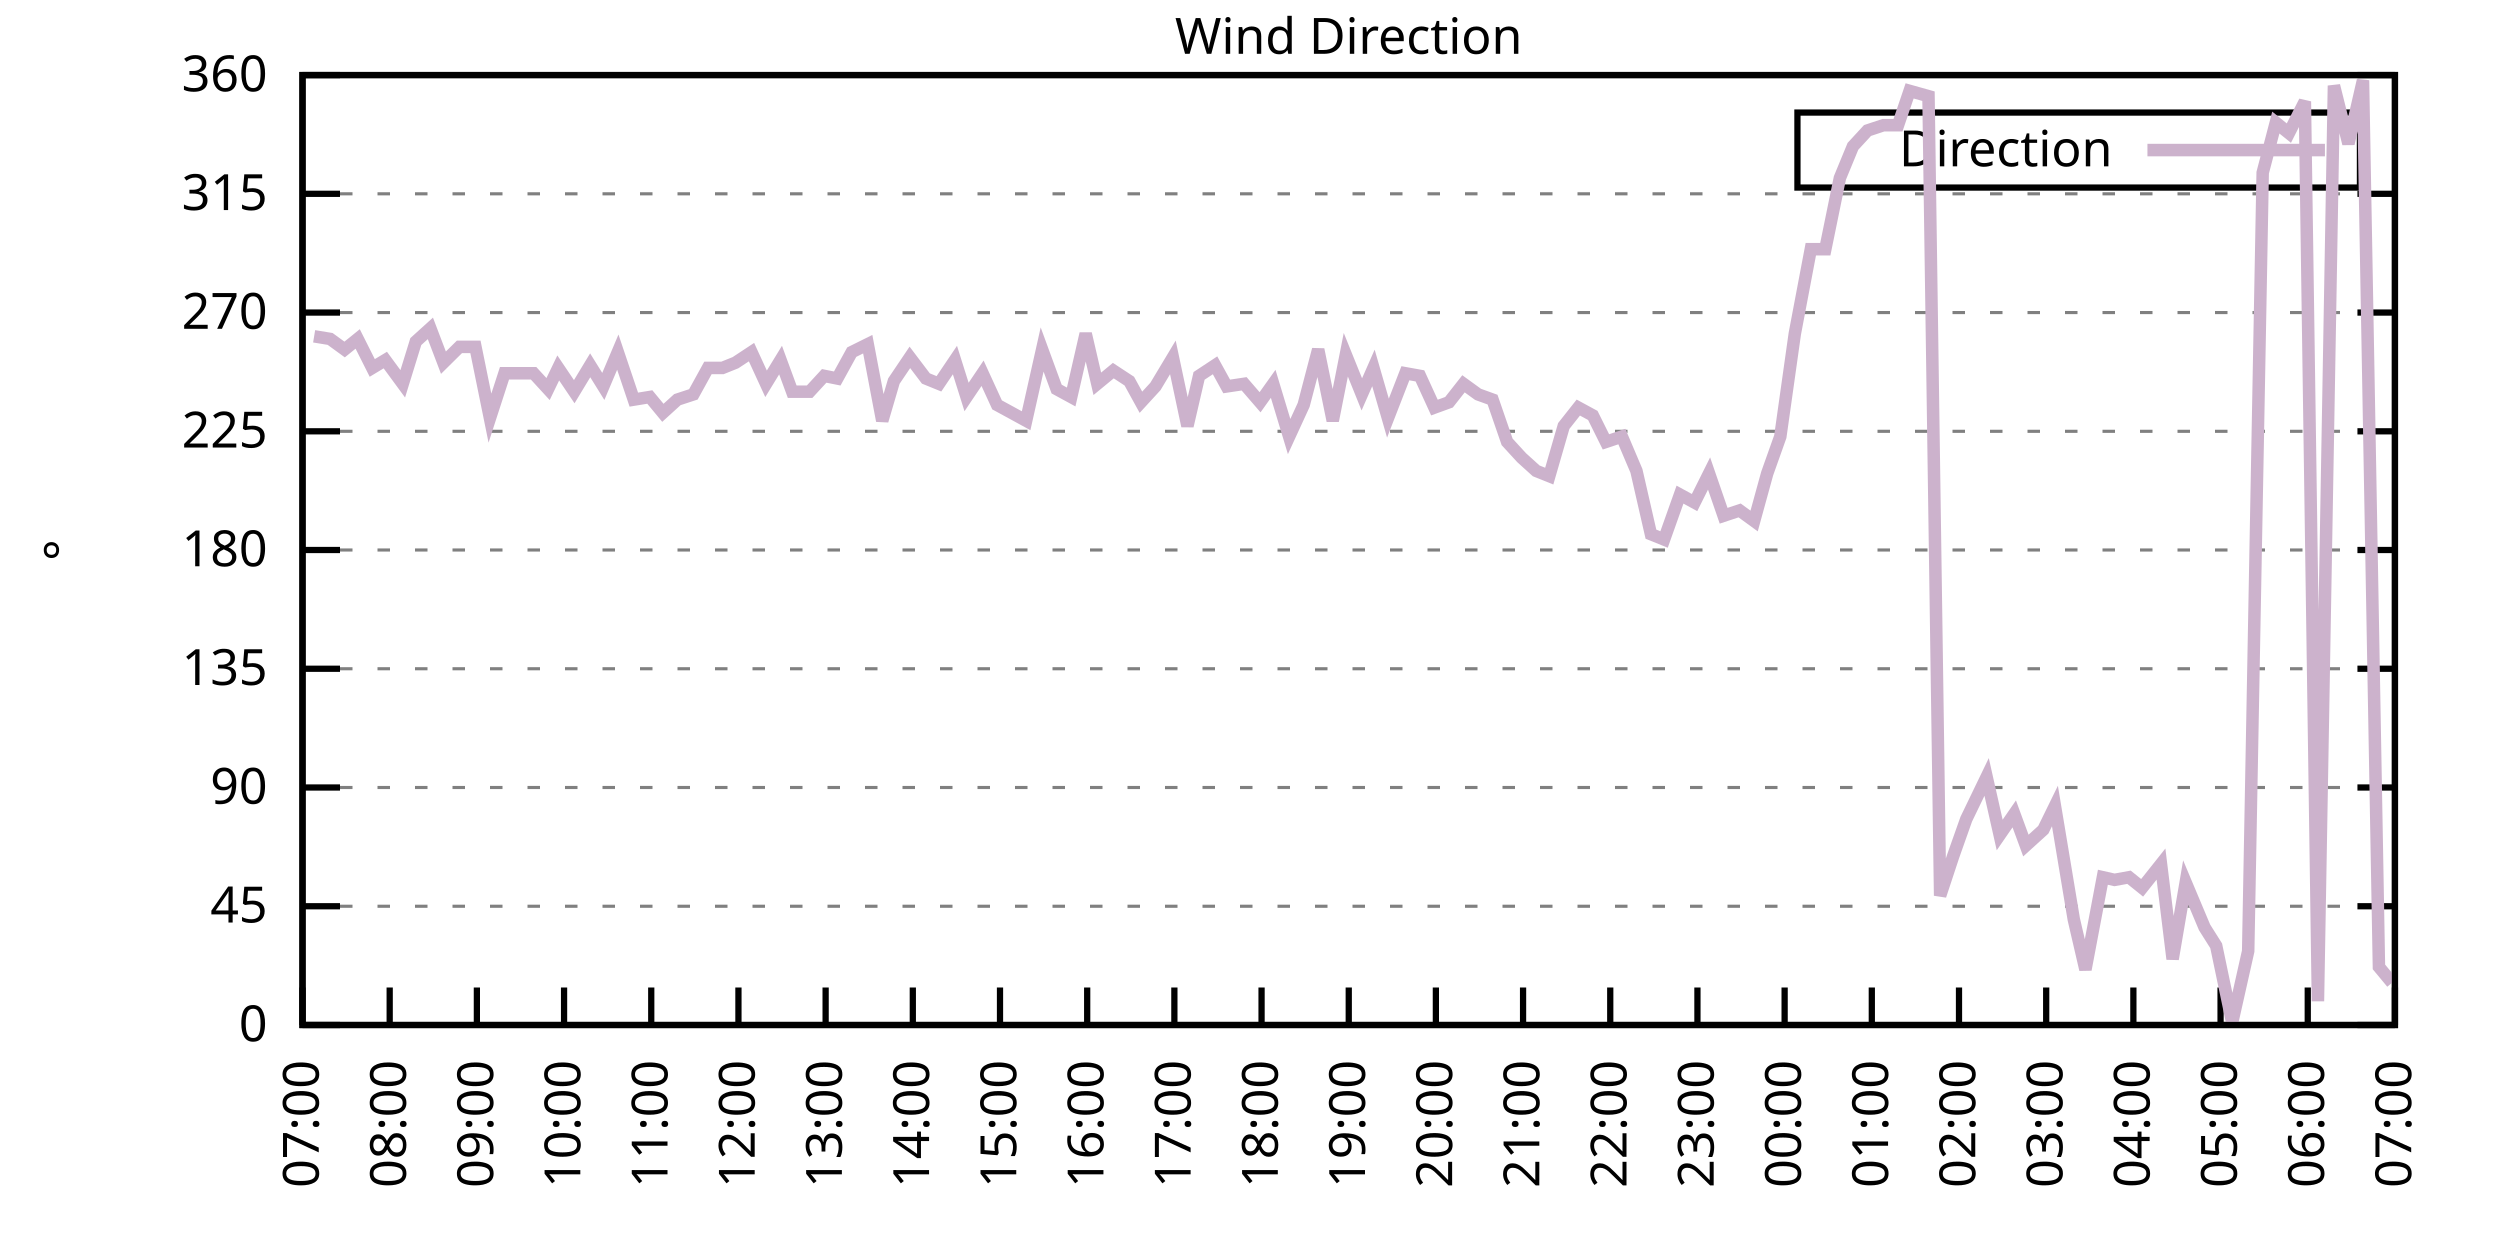
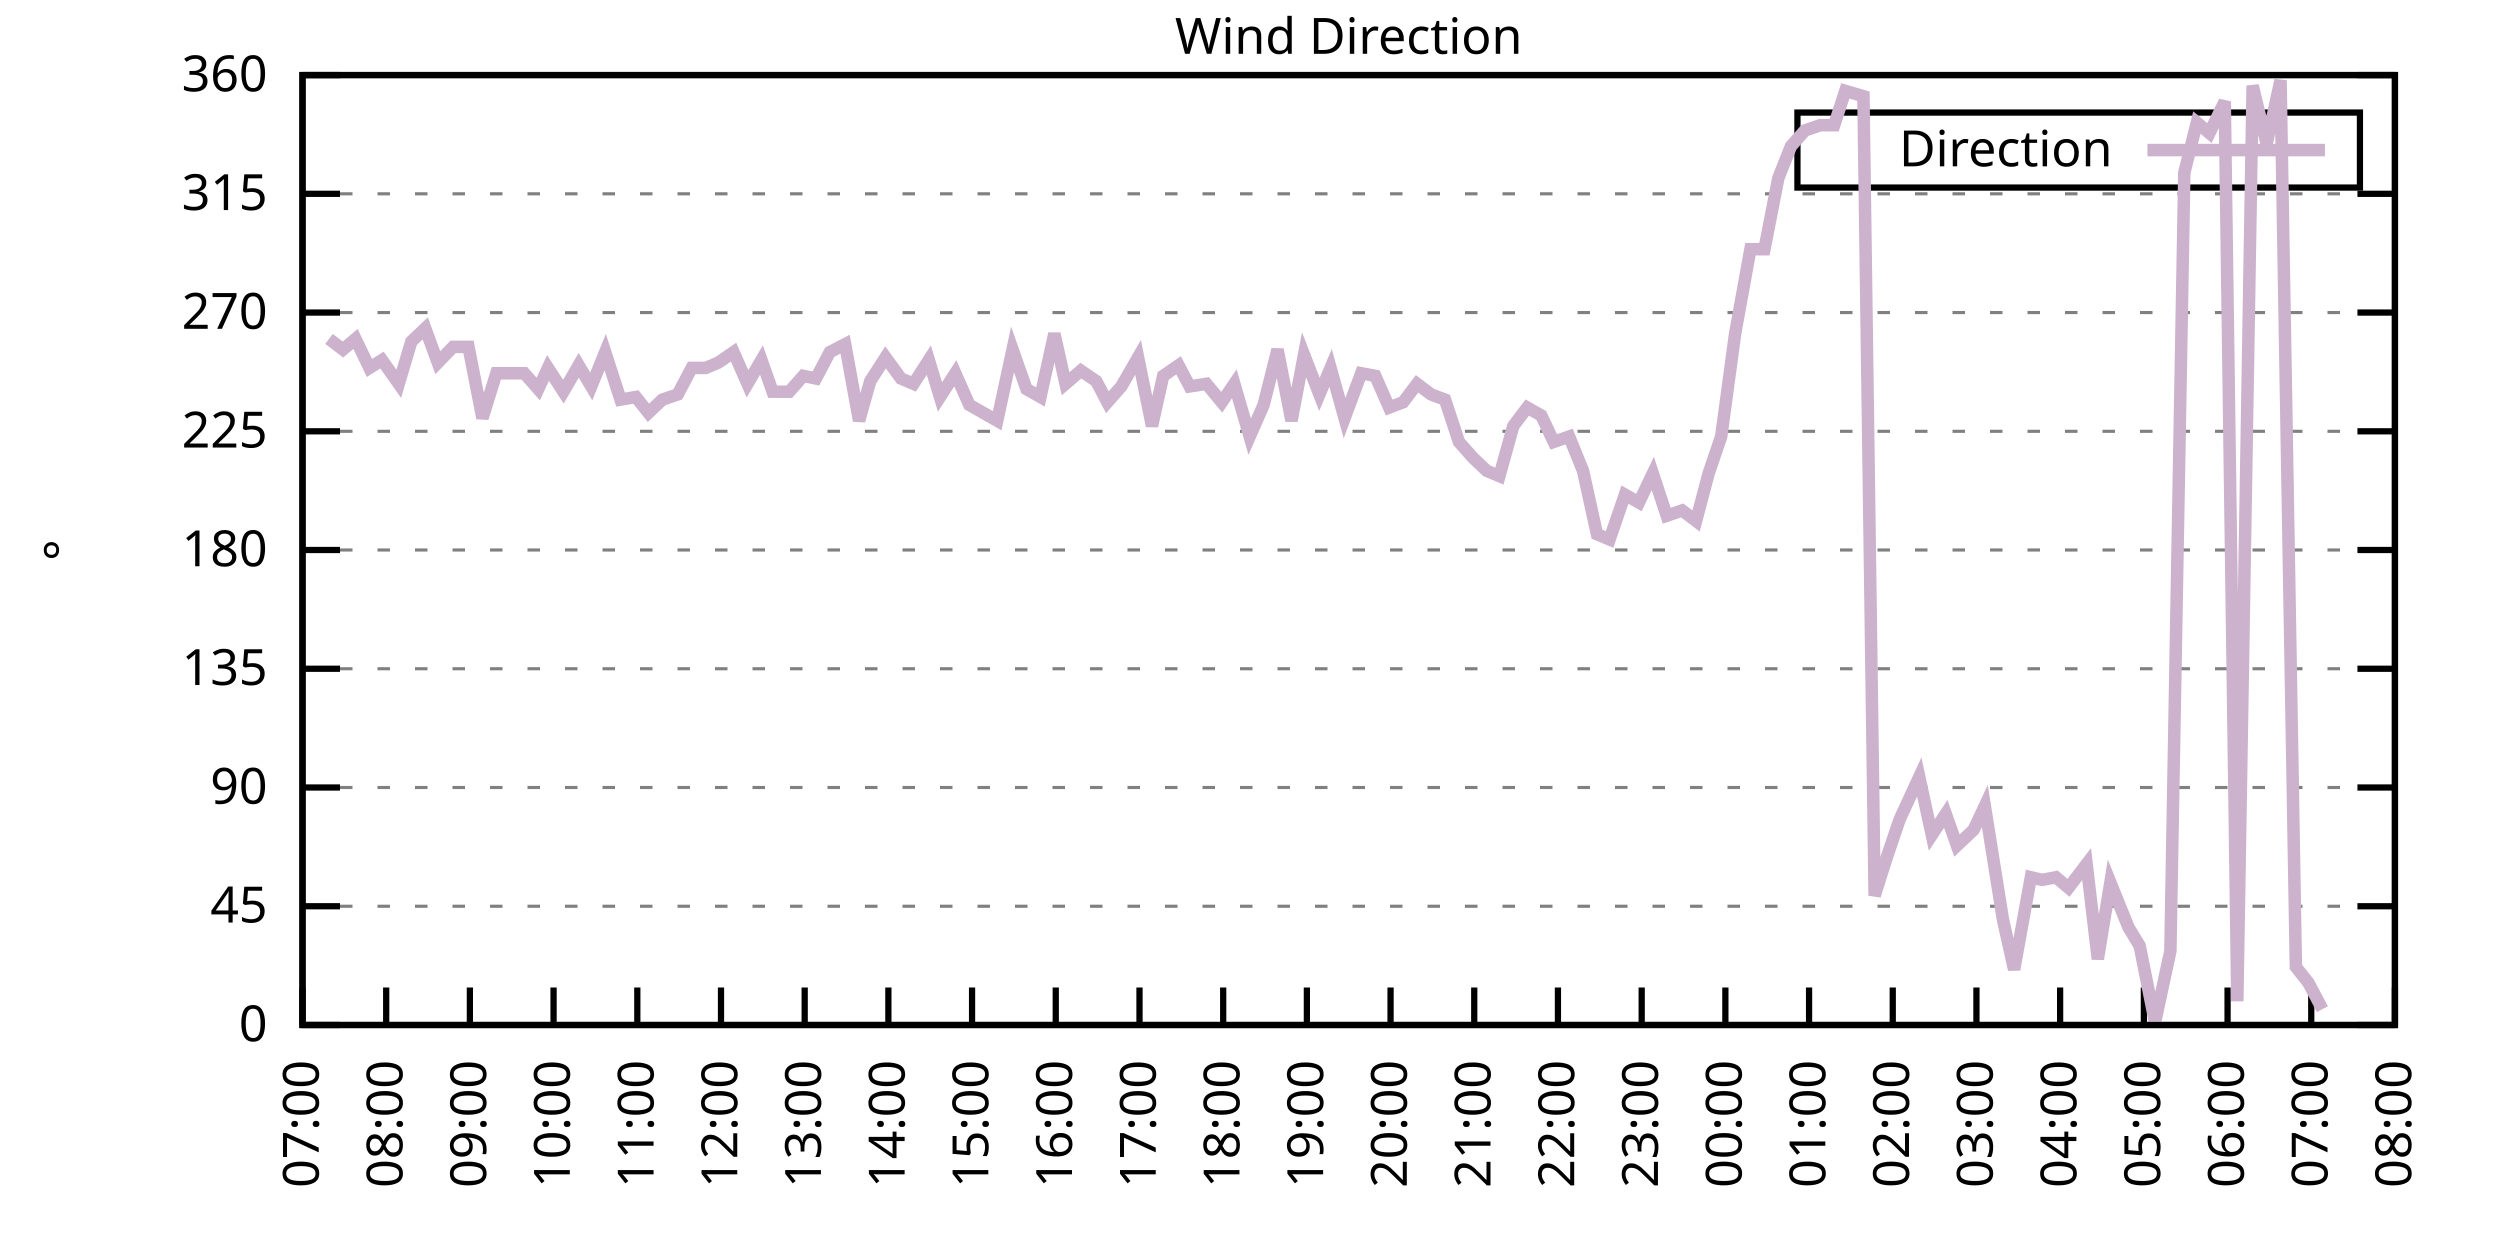
<svg xmlns="http://www.w3.org/2000/svg" xmlns:xlink="http://www.w3.org/1999/xlink" width="400" height="200" viewBox="0 0 400 200">
  <g id="gnuplot_canvas">
    <rect x="0" y="0" width="400" height="200" fill="none" />
    <defs>
      <circle id="gpDot" r="0.5" stroke-width="0.5" stroke="currentColor" />
      <path id="gpPt0" stroke-width="0.333" stroke="currentColor" d="M-1,0 h2 M0,-1 v2" />
      <path id="gpPt1" stroke-width="0.333" stroke="currentColor" d="M-1,-1 L1,1 M1,-1 L-1,1" />
      <path id="gpPt2" stroke-width="0.333" stroke="currentColor" d="M-1,0 L1,0 M0,-1 L0,1 M-1,-1 L1,1 M-1,1 L1,-1" />
      <rect id="gpPt3" stroke-width="0.333" stroke="currentColor" x="-1" y="-1" width="2" height="2" />
      <rect id="gpPt4" stroke-width="0.333" stroke="currentColor" fill="currentColor" x="-1" y="-1" width="2" height="2" />
      <circle id="gpPt5" stroke-width="0.333" stroke="currentColor" cx="0" cy="0" r="1" />
      <use xlink:href="#gpPt5" id="gpPt6" fill="currentColor" stroke="none" />
      <path id="gpPt7" stroke-width="0.333" stroke="currentColor" d="M0,-1.33 L-1.33,0.67 L1.33,0.67 z" />
      <use xlink:href="#gpPt7" id="gpPt8" fill="currentColor" stroke="none" />
      <use xlink:href="#gpPt7" id="gpPt9" stroke="currentColor" transform="rotate(180)" />
      <use xlink:href="#gpPt9" id="gpPt10" fill="currentColor" stroke="none" />
      <use xlink:href="#gpPt3" id="gpPt11" stroke="currentColor" transform="rotate(45)" />
      <use xlink:href="#gpPt11" id="gpPt12" fill="currentColor" stroke="none" />
      <path id="gpPt13" stroke-width="0.333" stroke="currentColor" d="M0,1.330 L1.265,0.411 L0.782,-1.067 L-0.782,-1.076 L-1.265,0.411 z" />
      <use xlink:href="#gpPt13" id="gpPt14" fill="currentColor" stroke="none" />
      <filter id="textbox" filterUnits="objectBoundingBox" x="0" y="0" height="1" width="1">
        <feFlood flood-color="white" flood-opacity="1" result="bgnd" />
        <feComposite in="SourceGraphic" in2="bgnd" operator="atop" />
      </filter>
      <filter id="greybox" filterUnits="objectBoundingBox" x="0" y="0" height="1" width="1">
        <feFlood flood-color="lightgrey" flood-opacity="1" result="grey" />
        <feComposite in="SourceGraphic" in2="grey" operator="atop" />
      </filter>
    </defs>
    <g fill="none" color="white" stroke="currentColor" stroke-width="1.00" stroke-linecap="butt" stroke-linejoin="miter">
</g>
    <g fill="none" color="black" stroke="currentColor" stroke-width="1.00" stroke-linecap="butt" stroke-linejoin="miter">
      <g stroke="none" shape-rendering="crispEdges">
        <polygon fill="rgb(255, 255, 255)" points="48.40,164.00 383.18,164.00 383.18,12.02 48.40,12.02 " />
      </g>
    </g>
    <g fill="none" color="black" stroke="currentColor" stroke-width="1.00" stroke-linecap="butt" stroke-linejoin="miter">
</g>
    <g fill="none" color="black" stroke="black" stroke-width="0.50" stroke-linecap="butt" stroke-linejoin="miter">
</g>
    <g fill="none" color="gray" stroke="currentColor" stroke-width="0.50" stroke-linecap="butt" stroke-linejoin="miter">
      <path stroke="gray" stroke-dasharray="2,4" class="gridline" d="M48.40,164.00 L383.19,164.00  " />
    </g>
    <g fill="none" color="gray" stroke="gray" stroke-width="1.00" stroke-linecap="butt" stroke-linejoin="miter">
</g>
    <g fill="none" color="black" stroke="currentColor" stroke-width="1.00" stroke-linecap="butt" stroke-linejoin="miter">
      <path stroke="black" d="M48.40,164.00 L54.40,164.00 M383.19,164.00 L377.19,164.00  " />
      <g transform="translate(42.80,166.60)" stroke="none" fill="black" font-family="Sans" font-size="8.00" text-anchor="end">
        <text>
          <tspan font-family="Sans"> 0</tspan>
        </text>
      </g>
    </g>
    <g fill="none" color="black" stroke="currentColor" stroke-width="1.00" stroke-linecap="butt" stroke-linejoin="miter">
</g>
    <g fill="none" color="black" stroke="black" stroke-width="0.50" stroke-linecap="butt" stroke-linejoin="miter">
</g>
    <g fill="none" color="gray" stroke="currentColor" stroke-width="0.50" stroke-linecap="butt" stroke-linejoin="miter">
      <path stroke="gray" stroke-dasharray="2,4" class="gridline" d="M48.40,145.00 L383.19,145.00  " />
    </g>
    <g fill="none" color="gray" stroke="gray" stroke-width="1.00" stroke-linecap="butt" stroke-linejoin="miter">
</g>
    <g fill="none" color="black" stroke="currentColor" stroke-width="1.00" stroke-linecap="butt" stroke-linejoin="miter">
      <path stroke="black" d="M48.40,145.00 L54.40,145.00 M383.19,145.00 L377.19,145.00  " />
      <g transform="translate(42.80,147.60)" stroke="none" fill="black" font-family="Sans" font-size="8.00" text-anchor="end">
        <text>
          <tspan font-family="Sans"> 45</tspan>
        </text>
      </g>
    </g>
    <g fill="none" color="black" stroke="currentColor" stroke-width="1.00" stroke-linecap="butt" stroke-linejoin="miter">
</g>
    <g fill="none" color="black" stroke="black" stroke-width="0.50" stroke-linecap="butt" stroke-linejoin="miter">
</g>
    <g fill="none" color="gray" stroke="currentColor" stroke-width="0.50" stroke-linecap="butt" stroke-linejoin="miter">
      <path stroke="gray" stroke-dasharray="2,4" class="gridline" d="M48.40,126.00 L383.19,126.00  " />
    </g>
    <g fill="none" color="gray" stroke="gray" stroke-width="1.00" stroke-linecap="butt" stroke-linejoin="miter">
</g>
    <g fill="none" color="black" stroke="currentColor" stroke-width="1.00" stroke-linecap="butt" stroke-linejoin="miter">
      <path stroke="black" d="M48.40,126.00 L54.40,126.00 M383.19,126.00 L377.19,126.00  " />
      <g transform="translate(42.80,128.60)" stroke="none" fill="black" font-family="Sans" font-size="8.00" text-anchor="end">
        <text>
          <tspan font-family="Sans"> 90</tspan>
        </text>
      </g>
    </g>
    <g fill="none" color="black" stroke="currentColor" stroke-width="1.00" stroke-linecap="butt" stroke-linejoin="miter">
</g>
    <g fill="none" color="black" stroke="black" stroke-width="0.50" stroke-linecap="butt" stroke-linejoin="miter">
</g>
    <g fill="none" color="gray" stroke="currentColor" stroke-width="0.50" stroke-linecap="butt" stroke-linejoin="miter">
      <path stroke="gray" stroke-dasharray="2,4" class="gridline" d="M48.40,107.00 L383.19,107.00  " />
    </g>
    <g fill="none" color="gray" stroke="gray" stroke-width="1.00" stroke-linecap="butt" stroke-linejoin="miter">
</g>
    <g fill="none" color="black" stroke="currentColor" stroke-width="1.00" stroke-linecap="butt" stroke-linejoin="miter">
      <path stroke="black" d="M48.40,107.00 L54.40,107.00 M383.19,107.00 L377.19,107.00  " />
      <g transform="translate(42.80,109.60)" stroke="none" fill="black" font-family="Sans" font-size="8.00" text-anchor="end">
        <text>
          <tspan font-family="Sans"> 135</tspan>
        </text>
      </g>
    </g>
    <g fill="none" color="black" stroke="currentColor" stroke-width="1.00" stroke-linecap="butt" stroke-linejoin="miter">
</g>
    <g fill="none" color="black" stroke="black" stroke-width="0.50" stroke-linecap="butt" stroke-linejoin="miter">
</g>
    <g fill="none" color="gray" stroke="currentColor" stroke-width="0.50" stroke-linecap="butt" stroke-linejoin="miter">
      <path stroke="gray" stroke-dasharray="2,4" class="gridline" d="M48.40,88.00 L383.19,88.00  " />
    </g>
    <g fill="none" color="gray" stroke="gray" stroke-width="1.00" stroke-linecap="butt" stroke-linejoin="miter">
</g>
    <g fill="none" color="black" stroke="currentColor" stroke-width="1.00" stroke-linecap="butt" stroke-linejoin="miter">
      <path stroke="black" d="M48.40,88.00 L54.40,88.00 M383.19,88.00 L377.19,88.00  " />
      <g transform="translate(42.80,90.60)" stroke="none" fill="black" font-family="Sans" font-size="8.00" text-anchor="end">
        <text>
          <tspan font-family="Sans"> 180</tspan>
        </text>
      </g>
    </g>
    <g fill="none" color="black" stroke="currentColor" stroke-width="1.00" stroke-linecap="butt" stroke-linejoin="miter">
</g>
    <g fill="none" color="black" stroke="black" stroke-width="0.50" stroke-linecap="butt" stroke-linejoin="miter">
</g>
    <g fill="none" color="gray" stroke="currentColor" stroke-width="0.50" stroke-linecap="butt" stroke-linejoin="miter">
      <path stroke="gray" stroke-dasharray="2,4" class="gridline" d="M48.40,69.01 L383.19,69.01  " />
    </g>
    <g fill="none" color="gray" stroke="gray" stroke-width="1.00" stroke-linecap="butt" stroke-linejoin="miter">
</g>
    <g fill="none" color="black" stroke="currentColor" stroke-width="1.00" stroke-linecap="butt" stroke-linejoin="miter">
      <path stroke="black" d="M48.40,69.01 L54.40,69.01 M383.19,69.01 L377.19,69.01  " />
      <g transform="translate(42.80,71.61)" stroke="none" fill="black" font-family="Sans" font-size="8.00" text-anchor="end">
        <text>
          <tspan font-family="Sans"> 225</tspan>
        </text>
      </g>
    </g>
    <g fill="none" color="black" stroke="currentColor" stroke-width="1.00" stroke-linecap="butt" stroke-linejoin="miter">
</g>
    <g fill="none" color="black" stroke="black" stroke-width="0.50" stroke-linecap="butt" stroke-linejoin="miter">
</g>
    <g fill="none" color="gray" stroke="currentColor" stroke-width="0.50" stroke-linecap="butt" stroke-linejoin="miter">
      <path stroke="gray" stroke-dasharray="2,4" class="gridline" d="M48.40,50.01 L383.19,50.01  " />
    </g>
    <g fill="none" color="gray" stroke="gray" stroke-width="1.00" stroke-linecap="butt" stroke-linejoin="miter">
</g>
    <g fill="none" color="black" stroke="currentColor" stroke-width="1.00" stroke-linecap="butt" stroke-linejoin="miter">
      <path stroke="black" d="M48.40,50.01 L54.40,50.01 M383.19,50.01 L377.19,50.01  " />
      <g transform="translate(42.80,52.61)" stroke="none" fill="black" font-family="Sans" font-size="8.00" text-anchor="end">
        <text>
          <tspan font-family="Sans"> 270</tspan>
        </text>
      </g>
    </g>
    <g fill="none" color="black" stroke="currentColor" stroke-width="1.00" stroke-linecap="butt" stroke-linejoin="miter">
</g>
    <g fill="none" color="black" stroke="black" stroke-width="0.50" stroke-linecap="butt" stroke-linejoin="miter">
</g>
    <g fill="none" color="gray" stroke="currentColor" stroke-width="0.50" stroke-linecap="butt" stroke-linejoin="miter">
      <path stroke="gray" stroke-dasharray="2,4" class="gridline" d="M48.40,31.01 L383.19,31.01  " />
    </g>
    <g fill="none" color="gray" stroke="gray" stroke-width="1.00" stroke-linecap="butt" stroke-linejoin="miter">
</g>
    <g fill="none" color="black" stroke="currentColor" stroke-width="1.00" stroke-linecap="butt" stroke-linejoin="miter">
      <path stroke="black" d="M48.40,31.01 L54.40,31.01 M383.19,31.01 L377.19,31.01  " />
      <g transform="translate(42.80,33.61)" stroke="none" fill="black" font-family="Sans" font-size="8.00" text-anchor="end">
        <text>
          <tspan font-family="Sans"> 315</tspan>
        </text>
      </g>
    </g>
    <g fill="none" color="black" stroke="currentColor" stroke-width="1.00" stroke-linecap="butt" stroke-linejoin="miter">
</g>
    <g fill="none" color="black" stroke="black" stroke-width="0.50" stroke-linecap="butt" stroke-linejoin="miter">
</g>
    <g fill="none" color="gray" stroke="currentColor" stroke-width="0.50" stroke-linecap="butt" stroke-linejoin="miter">
      <path stroke="gray" stroke-dasharray="2,4" class="gridline" d="M48.40,12.01 L383.19,12.01  " />
    </g>
    <g fill="none" color="gray" stroke="gray" stroke-width="1.00" stroke-linecap="butt" stroke-linejoin="miter">
</g>
    <g fill="none" color="black" stroke="currentColor" stroke-width="1.00" stroke-linecap="butt" stroke-linejoin="miter">
      <path stroke="black" d="M48.40,12.01 L54.40,12.01 M383.19,12.01 L377.19,12.01  " />
      <g transform="translate(42.80,14.61)" stroke="none" fill="black" font-family="Sans" font-size="8.00" text-anchor="end">
        <text>
          <tspan font-family="Sans"> 360</tspan>
        </text>
      </g>
    </g>
    <g fill="none" color="black" stroke="currentColor" stroke-width="1.00" stroke-linecap="butt" stroke-linejoin="miter">
      <path stroke="black" d="M48.40,164.00 L48.40,158.00  " />
      <g transform="translate(51.00,169.60) rotate(270.00)" stroke="none" fill="black" font-family="Sans" font-size="8.00" text-anchor="end">
        <text>
          <tspan font-family="Sans">07:00</tspan>
        </text>
      </g>
    </g>
    <g fill="none" color="black" stroke="currentColor" stroke-width="1.00" stroke-linecap="butt" stroke-linejoin="miter">
-       <path stroke="black" d="M62.35,164.00 L62.35,158.00  " />
-       <g transform="translate(64.95,169.60) rotate(270.00)" stroke="none" fill="black" font-family="Sans" font-size="8.00" text-anchor="end">
+       <path stroke="black" d="M61.79,164.00 L61.79,158.00  " />
+       <g transform="translate(64.39,169.60) rotate(270.00)" stroke="none" fill="black" font-family="Sans" font-size="8.00" text-anchor="end">
        <text>
          <tspan font-family="Sans">08:00</tspan>
        </text>
      </g>
    </g>
    <g fill="none" color="black" stroke="currentColor" stroke-width="1.00" stroke-linecap="butt" stroke-linejoin="miter">
-       <path stroke="black" d="M76.30,164.00 L76.30,158.00  " />
-       <g transform="translate(78.90,169.60) rotate(270.00)" stroke="none" fill="black" font-family="Sans" font-size="8.00" text-anchor="end">
+       <path stroke="black" d="M75.18,164.00 L75.18,158.00  " />
+       <g transform="translate(77.78,169.60) rotate(270.00)" stroke="none" fill="black" font-family="Sans" font-size="8.00" text-anchor="end">
        <text>
          <tspan font-family="Sans">09:00</tspan>
        </text>
      </g>
    </g>
    <g fill="none" color="black" stroke="currentColor" stroke-width="1.00" stroke-linecap="butt" stroke-linejoin="miter">
-       <path stroke="black" d="M90.25,164.00 L90.25,158.00  " />
-       <g transform="translate(92.85,169.60) rotate(270.00)" stroke="none" fill="black" font-family="Sans" font-size="8.00" text-anchor="end">
+       <path stroke="black" d="M88.57,164.00 L88.57,158.00  " />
+       <g transform="translate(91.17,169.60) rotate(270.00)" stroke="none" fill="black" font-family="Sans" font-size="8.00" text-anchor="end">
        <text>
          <tspan font-family="Sans">10:00</tspan>
        </text>
      </g>
    </g>
    <g fill="none" color="black" stroke="currentColor" stroke-width="1.00" stroke-linecap="butt" stroke-linejoin="miter">
-       <path stroke="black" d="M104.20,164.00 L104.20,158.00  " />
-       <g transform="translate(106.80,169.60) rotate(270.00)" stroke="none" fill="black" font-family="Sans" font-size="8.00" text-anchor="end">
+       <path stroke="black" d="M101.97,164.00 L101.97,158.00  " />
+       <g transform="translate(104.57,169.60) rotate(270.00)" stroke="none" fill="black" font-family="Sans" font-size="8.00" text-anchor="end">
        <text>
          <tspan font-family="Sans">11:00</tspan>
        </text>
      </g>
    </g>
    <g fill="none" color="black" stroke="currentColor" stroke-width="1.00" stroke-linecap="butt" stroke-linejoin="miter">
-       <path stroke="black" d="M118.15,164.00 L118.15,158.00  " />
-       <g transform="translate(120.75,169.60) rotate(270.00)" stroke="none" fill="black" font-family="Sans" font-size="8.00" text-anchor="end">
+       <path stroke="black" d="M115.36,164.00 L115.36,158.00  " />
+       <g transform="translate(117.96,169.60) rotate(270.00)" stroke="none" fill="black" font-family="Sans" font-size="8.00" text-anchor="end">
        <text>
          <tspan font-family="Sans">12:00</tspan>
        </text>
      </g>
    </g>
    <g fill="none" color="black" stroke="currentColor" stroke-width="1.00" stroke-linecap="butt" stroke-linejoin="miter">
-       <path stroke="black" d="M132.10,164.00 L132.10,158.00  " />
-       <g transform="translate(134.70,169.60) rotate(270.00)" stroke="none" fill="black" font-family="Sans" font-size="8.00" text-anchor="end">
+       <path stroke="black" d="M128.75,164.00 L128.75,158.00  " />
+       <g transform="translate(131.35,169.60) rotate(270.00)" stroke="none" fill="black" font-family="Sans" font-size="8.00" text-anchor="end">
        <text>
          <tspan font-family="Sans">13:00</tspan>
        </text>
      </g>
    </g>
    <g fill="none" color="black" stroke="currentColor" stroke-width="1.00" stroke-linecap="butt" stroke-linejoin="miter">
-       <path stroke="black" d="M146.05,164.00 L146.05,158.00  " />
-       <g transform="translate(148.65,169.60) rotate(270.00)" stroke="none" fill="black" font-family="Sans" font-size="8.00" text-anchor="end">
+       <path stroke="black" d="M142.14,164.00 L142.14,158.00  " />
+       <g transform="translate(144.74,169.60) rotate(270.00)" stroke="none" fill="black" font-family="Sans" font-size="8.00" text-anchor="end">
        <text>
          <tspan font-family="Sans">14:00</tspan>
        </text>
      </g>
    </g>
    <g fill="none" color="black" stroke="currentColor" stroke-width="1.00" stroke-linecap="butt" stroke-linejoin="miter">
-       <path stroke="black" d="M160.00,164.00 L160.00,158.00  " />
-       <g transform="translate(162.60,169.60) rotate(270.00)" stroke="none" fill="black" font-family="Sans" font-size="8.00" text-anchor="end">
+       <path stroke="black" d="M155.53,164.00 L155.53,158.00  " />
+       <g transform="translate(158.13,169.60) rotate(270.00)" stroke="none" fill="black" font-family="Sans" font-size="8.00" text-anchor="end">
        <text>
          <tspan font-family="Sans">15:00</tspan>
        </text>
      </g>
    </g>
    <g fill="none" color="black" stroke="currentColor" stroke-width="1.00" stroke-linecap="butt" stroke-linejoin="miter">
-       <path stroke="black" d="M173.95,164.00 L173.95,158.00  " />
-       <g transform="translate(176.55,169.60) rotate(270.00)" stroke="none" fill="black" font-family="Sans" font-size="8.00" text-anchor="end">
+       <path stroke="black" d="M168.92,164.00 L168.92,158.00  " />
+       <g transform="translate(171.52,169.60) rotate(270.00)" stroke="none" fill="black" font-family="Sans" font-size="8.00" text-anchor="end">
        <text>
          <tspan font-family="Sans">16:00</tspan>
        </text>
      </g>
    </g>
    <g fill="none" color="black" stroke="currentColor" stroke-width="1.00" stroke-linecap="butt" stroke-linejoin="miter">
-       <path stroke="black" d="M187.90,164.00 L187.90,158.00  " />
-       <g transform="translate(190.50,169.60) rotate(270.00)" stroke="none" fill="black" font-family="Sans" font-size="8.00" text-anchor="end">
+       <path stroke="black" d="M182.32,164.00 L182.32,158.00  " />
+       <g transform="translate(184.92,169.60) rotate(270.00)" stroke="none" fill="black" font-family="Sans" font-size="8.00" text-anchor="end">
        <text>
          <tspan font-family="Sans">17:00</tspan>
        </text>
      </g>
    </g>
    <g fill="none" color="black" stroke="currentColor" stroke-width="1.00" stroke-linecap="butt" stroke-linejoin="miter">
-       <path stroke="black" d="M201.85,164.00 L201.85,158.00  " />
-       <g transform="translate(204.45,169.60) rotate(270.00)" stroke="none" fill="black" font-family="Sans" font-size="8.00" text-anchor="end">
+       <path stroke="black" d="M195.71,164.00 L195.71,158.00  " />
+       <g transform="translate(198.31,169.60) rotate(270.00)" stroke="none" fill="black" font-family="Sans" font-size="8.00" text-anchor="end">
        <text>
          <tspan font-family="Sans">18:00</tspan>
        </text>
      </g>
    </g>
    <g fill="none" color="black" stroke="currentColor" stroke-width="1.00" stroke-linecap="butt" stroke-linejoin="miter">
-       <path stroke="black" d="M215.80,164.00 L215.80,158.00  " />
-       <g transform="translate(218.40,169.60) rotate(270.00)" stroke="none" fill="black" font-family="Sans" font-size="8.00" text-anchor="end">
+       <path stroke="black" d="M209.10,164.00 L209.10,158.00  " />
+       <g transform="translate(211.70,169.60) rotate(270.00)" stroke="none" fill="black" font-family="Sans" font-size="8.00" text-anchor="end">
        <text>
          <tspan font-family="Sans">19:00</tspan>
        </text>
      </g>
    </g>
    <g fill="none" color="black" stroke="currentColor" stroke-width="1.00" stroke-linecap="butt" stroke-linejoin="miter">
-       <path stroke="black" d="M229.74,164.00 L229.74,158.00  " />
-       <g transform="translate(232.34,169.60) rotate(270.00)" stroke="none" fill="black" font-family="Sans" font-size="8.00" text-anchor="end">
+       <path stroke="black" d="M222.49,164.00 L222.49,158.00  " />
+       <g transform="translate(225.09,169.60) rotate(270.00)" stroke="none" fill="black" font-family="Sans" font-size="8.00" text-anchor="end">
        <text>
          <tspan font-family="Sans">20:00</tspan>
        </text>
      </g>
    </g>
    <g fill="none" color="black" stroke="currentColor" stroke-width="1.00" stroke-linecap="butt" stroke-linejoin="miter">
-       <path stroke="black" d="M243.69,164.00 L243.69,158.00  " />
-       <g transform="translate(246.29,169.60) rotate(270.00)" stroke="none" fill="black" font-family="Sans" font-size="8.00" text-anchor="end">
+       <path stroke="black" d="M235.88,164.00 L235.88,158.00  " />
+       <g transform="translate(238.48,169.60) rotate(270.00)" stroke="none" fill="black" font-family="Sans" font-size="8.00" text-anchor="end">
        <text>
          <tspan font-family="Sans">21:00</tspan>
        </text>
      </g>
    </g>
    <g fill="none" color="black" stroke="currentColor" stroke-width="1.00" stroke-linecap="butt" stroke-linejoin="miter">
-       <path stroke="black" d="M257.64,164.00 L257.64,158.00  " />
-       <g transform="translate(260.24,169.60) rotate(270.00)" stroke="none" fill="black" font-family="Sans" font-size="8.00" text-anchor="end">
+       <path stroke="black" d="M249.27,164.00 L249.27,158.00  " />
+       <g transform="translate(251.87,169.60) rotate(270.00)" stroke="none" fill="black" font-family="Sans" font-size="8.00" text-anchor="end">
        <text>
          <tspan font-family="Sans">22:00</tspan>
        </text>
      </g>
    </g>
    <g fill="none" color="black" stroke="currentColor" stroke-width="1.00" stroke-linecap="butt" stroke-linejoin="miter">
-       <path stroke="black" d="M271.59,164.00 L271.59,158.00  " />
-       <g transform="translate(274.19,169.60) rotate(270.00)" stroke="none" fill="black" font-family="Sans" font-size="8.00" text-anchor="end">
+       <path stroke="black" d="M262.67,164.00 L262.67,158.00  " />
+       <g transform="translate(265.27,169.60) rotate(270.00)" stroke="none" fill="black" font-family="Sans" font-size="8.00" text-anchor="end">
        <text>
          <tspan font-family="Sans">23:00</tspan>
        </text>
      </g>
    </g>
    <g fill="none" color="black" stroke="currentColor" stroke-width="1.00" stroke-linecap="butt" stroke-linejoin="miter">
-       <path stroke="black" d="M285.54,164.00 L285.54,158.00  " />
-       <g transform="translate(288.14,169.60) rotate(270.00)" stroke="none" fill="black" font-family="Sans" font-size="8.00" text-anchor="end">
+       <path stroke="black" d="M276.06,164.00 L276.06,158.00  " />
+       <g transform="translate(278.66,169.60) rotate(270.00)" stroke="none" fill="black" font-family="Sans" font-size="8.00" text-anchor="end">
        <text>
          <tspan font-family="Sans">00:00</tspan>
        </text>
      </g>
    </g>
    <g fill="none" color="black" stroke="currentColor" stroke-width="1.00" stroke-linecap="butt" stroke-linejoin="miter">
-       <path stroke="black" d="M299.49,164.00 L299.49,158.00  " />
-       <g transform="translate(302.09,169.60) rotate(270.00)" stroke="none" fill="black" font-family="Sans" font-size="8.00" text-anchor="end">
+       <path stroke="black" d="M289.45,164.00 L289.45,158.00  " />
+       <g transform="translate(292.05,169.60) rotate(270.00)" stroke="none" fill="black" font-family="Sans" font-size="8.00" text-anchor="end">
        <text>
          <tspan font-family="Sans">01:00</tspan>
        </text>
      </g>
    </g>
    <g fill="none" color="black" stroke="currentColor" stroke-width="1.00" stroke-linecap="butt" stroke-linejoin="miter">
-       <path stroke="black" d="M313.44,164.00 L313.44,158.00  " />
-       <g transform="translate(316.04,169.60) rotate(270.00)" stroke="none" fill="black" font-family="Sans" font-size="8.00" text-anchor="end">
+       <path stroke="black" d="M302.84,164.00 L302.84,158.00  " />
+       <g transform="translate(305.44,169.60) rotate(270.00)" stroke="none" fill="black" font-family="Sans" font-size="8.00" text-anchor="end">
        <text>
          <tspan font-family="Sans">02:00</tspan>
        </text>
      </g>
    </g>
    <g fill="none" color="black" stroke="currentColor" stroke-width="1.00" stroke-linecap="butt" stroke-linejoin="miter">
-       <path stroke="black" d="M327.39,164.00 L327.39,158.00  " />
-       <g transform="translate(329.99,169.60) rotate(270.00)" stroke="none" fill="black" font-family="Sans" font-size="8.00" text-anchor="end">
+       <path stroke="black" d="M316.23,164.00 L316.23,158.00  " />
+       <g transform="translate(318.83,169.60) rotate(270.00)" stroke="none" fill="black" font-family="Sans" font-size="8.00" text-anchor="end">
        <text>
          <tspan font-family="Sans">03:00</tspan>
        </text>
      </g>
    </g>
    <g fill="none" color="black" stroke="currentColor" stroke-width="1.00" stroke-linecap="butt" stroke-linejoin="miter">
-       <path stroke="black" d="M341.34,164.00 L341.34,158.00  " />
-       <g transform="translate(343.94,169.60) rotate(270.00)" stroke="none" fill="black" font-family="Sans" font-size="8.00" text-anchor="end">
+       <path stroke="black" d="M329.62,164.00 L329.62,158.00  " />
+       <g transform="translate(332.22,169.60) rotate(270.00)" stroke="none" fill="black" font-family="Sans" font-size="8.00" text-anchor="end">
        <text>
          <tspan font-family="Sans">04:00</tspan>
        </text>
      </g>
    </g>
    <g fill="none" color="black" stroke="currentColor" stroke-width="1.00" stroke-linecap="butt" stroke-linejoin="miter">
-       <path stroke="black" d="M355.29,164.00 L355.29,158.00  " />
-       <g transform="translate(357.89,169.60) rotate(270.00)" stroke="none" fill="black" font-family="Sans" font-size="8.00" text-anchor="end">
+       <path stroke="black" d="M343.02,164.00 L343.02,158.00  " />
+       <g transform="translate(345.62,169.60) rotate(270.00)" stroke="none" fill="black" font-family="Sans" font-size="8.00" text-anchor="end">
        <text>
          <tspan font-family="Sans">05:00</tspan>
        </text>
      </g>
    </g>
    <g fill="none" color="black" stroke="currentColor" stroke-width="1.00" stroke-linecap="butt" stroke-linejoin="miter">
-       <path stroke="black" d="M369.24,164.00 L369.24,158.00  " />
-       <g transform="translate(371.84,169.60) rotate(270.00)" stroke="none" fill="black" font-family="Sans" font-size="8.00" text-anchor="end">
+       <path stroke="black" d="M356.41,164.00 L356.41,158.00  " />
+       <g transform="translate(359.01,169.60) rotate(270.00)" stroke="none" fill="black" font-family="Sans" font-size="8.00" text-anchor="end">
        <text>
          <tspan font-family="Sans">06:00</tspan>
+         </text>
+       </g>
+     </g>
+     <g fill="none" color="black" stroke="currentColor" stroke-width="1.00" stroke-linecap="butt" stroke-linejoin="miter">
+       <path stroke="black" d="M369.80,164.00 L369.80,158.00  " />
+       <g transform="translate(372.40,169.60) rotate(270.00)" stroke="none" fill="black" font-family="Sans" font-size="8.00" text-anchor="end">
+         <text>
+           <tspan font-family="Sans">07:00</tspan>
        </text>
      </g>
    </g>
    <g fill="none" color="black" stroke="currentColor" stroke-width="1.00" stroke-linecap="butt" stroke-linejoin="miter">
      <path stroke="black" d="M383.19,164.00 L383.19,158.00  " />
      <g transform="translate(385.79,169.60) rotate(270.00)" stroke="none" fill="black" font-family="Sans" font-size="8.00" text-anchor="end">
        <text>
-           <tspan font-family="Sans">07:00</tspan>
+           <tspan font-family="Sans">08:00</tspan>
        </text>
      </g>
    </g>
    <g fill="none" color="black" stroke="currentColor" stroke-width="1.00" stroke-linecap="butt" stroke-linejoin="miter">
</g>
    <g fill="none" color="black" stroke="currentColor" stroke-width="1.00" stroke-linecap="butt" stroke-linejoin="miter">
      <path stroke="black" d="M48.40,12.01 L48.40,164.00 L383.19,164.00 L383.19,12.01 L48.40,12.01 Z  " />
    </g>
    <g fill="none" color="black" stroke="currentColor" stroke-width="1.00" stroke-linecap="butt" stroke-linejoin="miter">
</g>
    <g fill="none" color="black" stroke="currentColor" stroke-width="1.00" stroke-linecap="butt" stroke-linejoin="miter">
      <path stroke="black" d="M287.59,30.01 L287.59,18.01 L377.59,18.01 L377.59,30.01 L287.59,30.01 Z  " />
    </g>
    <g id="Wind_direction_plot_1">
      <g fill="none" color="white" stroke="black" stroke-width="2.00" stroke-linecap="butt" stroke-linejoin="miter">
</g>
      <g fill="none" color="black" stroke="currentColor" stroke-width="2.00" stroke-linecap="butt" stroke-linejoin="miter">
        <g transform="translate(337.99,26.61)" stroke="none" fill="black" font-family="Sans" font-size="8.00" text-anchor="end">
          <text>
            <tspan font-family="Sans">Direction</tspan>
          </text>
        </g>
      </g>
      <g fill="none" color="black" stroke="currentColor" stroke-width="2.00" stroke-linecap="butt" stroke-linejoin="miter">
-         <path stroke="rgb(204, 178, 204)" d="M343.59,24.01 L371.99,24.01 M50.26,53.81 L52.82,54.23 L55.14,55.92 L57.23,54.23 L59.56,58.87 L61.65,57.61   L64.44,61.41 L66.53,54.65 L68.86,52.54 L70.95,58.03 L73.51,55.50 L76.07,55.50 L78.39,66.90 L80.72,59.72   L83.04,59.72 L85.37,59.72 L87.69,62.25 L89.32,58.87 L91.88,62.67 L94.43,58.45 L96.53,61.83 L98.85,56.34   L101.41,63.94 L103.97,63.52 L106.06,66.05 L108.38,63.94 L110.94,63.10 L113.27,58.87 L115.59,58.87 L117.68,58.03   L120.24,56.34 L122.57,61.41 L124.89,57.61 L126.75,62.67 L129.54,62.67 L131.87,60.14 L133.96,60.56 L136.28,56.34   L138.84,55.07 L141.16,67.32 L143.02,60.98 L145.58,57.18 L148.14,60.56 L150.23,61.41 L152.79,57.61 L154.65,63.52   L157.21,59.72 L159.53,64.78 L161.86,66.05 L164.18,67.32 L166.74,55.92 L169.06,62.25 L171.39,63.52 L173.71,53.39   L175.57,61.41 L178.13,59.30 L180.69,60.98 L182.55,64.36 L184.87,61.83 L187.66,57.18 L189.99,68.16 L191.85,60.14   L194.41,58.45 L196.27,61.83 L199.06,61.41 L201.61,64.36 L203.71,61.41 L206.26,69.85 L208.59,64.78 L210.91,55.92   L213.24,67.32 L215.33,56.76 L217.89,63.10 L219.75,58.87 L222.07,66.90 L224.86,59.72 L227.19,60.14 L229.51,65.21   L231.84,64.36 L234.16,61.41 L236.49,63.10 L238.81,63.94 L241.14,70.70 L243.46,73.23 L245.79,75.34 L247.88,76.18   L250.20,68.16 L252.53,65.21 L254.85,66.47 L256.95,70.70 L259.50,69.85 L261.83,75.34 L264.15,85.47 L266.25,86.32   L268.80,79.14 L271.13,80.41 L273.45,75.76 L275.78,82.52 L278.34,81.67 L280.66,83.36 L282.75,75.76 L284.85,69.85   L287.17,53.39 L289.73,39.87 L292.05,39.87 L294.38,28.48 L296.47,23.41 L298.80,20.88 L301.35,20.03 L303.68,20.03   L305.54,14.54 L308.56,15.39 L310.42,143.31 L312.51,136.98 L314.60,131.07 L317.86,124.31 L319.95,133.60 L322.28,130.22   L324.14,135.29 L326.93,132.76 L328.79,128.96 L331.81,147.11 L333.67,155.13 L336.46,140.36 L338.32,140.78 L340.64,140.36   L342.74,142.05 L345.76,138.25 L347.62,153.45 L349.71,141.20 L352.73,148.38 L354.59,151.33 L357.15,163.58 L359.71,152.18   L362.03,27.63 L364.13,19.61 L366.22,21.30 L368.78,16.23 L370.87,160.20 L373.43,13.70 L375.75,22.99 L378.08,12.85   L380.63,154.71 L382.73,157.24  " />
+         <path stroke="rgb(204, 178, 204)" d="M343.59,24.01 L371.99,24.01 M52.64,54.23 L54.87,55.92 L56.88,54.23 L59.11,58.87 L61.12,57.61 L63.80,61.41   L65.81,54.65 L68.04,52.54 L70.05,58.03 L72.50,55.50 L74.96,55.50 L77.19,66.90 L79.42,59.72 L81.66,59.72   L83.89,59.72 L86.12,62.25 L87.68,58.87 L90.14,62.67 L92.59,58.45 L94.60,61.83 L96.83,56.34 L99.29,63.94   L101.74,63.52 L103.75,66.05 L105.98,63.94 L108.44,63.10 L110.67,58.87 L112.90,58.87 L114.91,58.03 L117.37,56.34   L119.60,61.41 L121.83,57.61 L123.62,62.67 L126.29,62.67 L128.53,60.14 L130.54,60.56 L132.77,56.34 L135.22,55.07   L137.45,67.32 L139.24,60.98 L141.69,57.18 L144.15,60.56 L146.16,61.41 L148.61,57.61 L150.40,63.52 L152.85,59.72   L155.09,64.78 L157.32,66.05 L159.55,67.32 L162.01,55.92 L164.24,62.25 L166.47,63.52 L168.70,53.39 L170.49,61.41   L172.94,59.30 L175.40,60.98 L177.18,64.36 L179.41,61.83 L182.09,57.18 L184.32,68.16 L186.11,60.14 L188.57,58.45   L190.35,61.83 L193.03,61.41 L195.48,64.36 L197.49,61.41 L199.95,69.85 L202.18,64.78 L204.41,55.92 L206.64,67.32   L208.65,56.76 L211.11,63.10 L212.89,58.87 L215.13,66.90 L217.80,59.72 L220.04,60.14 L222.27,65.21 L224.50,64.36   L226.73,61.41 L228.96,63.10 L231.20,63.94 L233.43,70.70 L235.66,73.23 L237.89,75.34 L239.90,76.18 L242.13,68.16   L244.36,65.21 L246.60,66.47 L248.60,70.70 L251.06,69.85 L253.29,75.34 L255.52,85.47 L257.53,86.32 L259.99,79.14   L262.22,80.41 L264.45,75.76 L266.68,82.52 L269.14,81.67 L271.37,83.36 L273.38,75.76 L275.39,69.85 L277.62,53.39   L280.07,39.87 L282.31,39.87 L284.54,28.48 L286.55,23.41 L288.78,20.88 L291.23,20.03 L293.47,20.03 L295.25,14.54   L298.15,15.39 L299.94,143.31 L301.95,136.98 L303.96,131.07 L307.08,124.31 L309.09,133.60 L311.32,130.22 L313.11,135.29   L315.79,132.76 L317.57,128.96 L320.47,147.11 L322.26,155.13 L324.94,140.36 L326.72,140.78 L328.95,140.36 L330.96,142.05   L333.86,138.25 L335.65,153.45 L337.66,141.20 L340.56,148.38 L342.35,151.33 L344.80,163.58 L347.26,152.18 L349.49,27.63   L351.50,19.61 L353.51,21.30 L355.96,16.23 L357.97,160.20 L360.42,13.70 L362.66,22.99 L364.89,12.85 L367.34,154.71   L369.35,157.24 L371.58,161.47  " />
      </g>
    </g>
    <g fill="none" color="black" stroke="currentColor" stroke-width="2.00" stroke-linecap="butt" stroke-linejoin="miter">
</g>
    <g fill="none" color="black" stroke="black" stroke-width="1.00" stroke-linecap="butt" stroke-linejoin="miter">
</g>
    <g fill="none" color="black" stroke="currentColor" stroke-width="1.00" stroke-linecap="butt" stroke-linejoin="miter">
      <path stroke="black" d="M48.40,12.01 L48.40,164.00 L383.19,164.00 L383.19,12.01 L48.40,12.01 Z  " />
      <g transform="translate(12.80,88.01) rotate(270.00)" stroke="none" fill="black" font-family="Sans" font-size="8.00" text-anchor="middle">
        <text>
          <tspan font-family="Sans">°</tspan>
        </text>
      </g>
    </g>
    <g fill="none" color="black" stroke="currentColor" stroke-width="1.00" stroke-linecap="butt" stroke-linejoin="miter">
</g>
    <g fill="none" color="black" stroke="currentColor" stroke-width="1.00" stroke-linecap="butt" stroke-linejoin="miter">
      <g transform="translate(215.79,8.61)" stroke="none" fill="black" font-family="Sans" font-size="8.00" text-anchor="middle">
        <text>
          <tspan font-family="Sans">Wind Direction</tspan>
        </text>
      </g>
    </g>
    <g fill="none" color="black" stroke="currentColor" stroke-width="1.00" stroke-linecap="butt" stroke-linejoin="miter">
</g>
  </g>
</svg>
